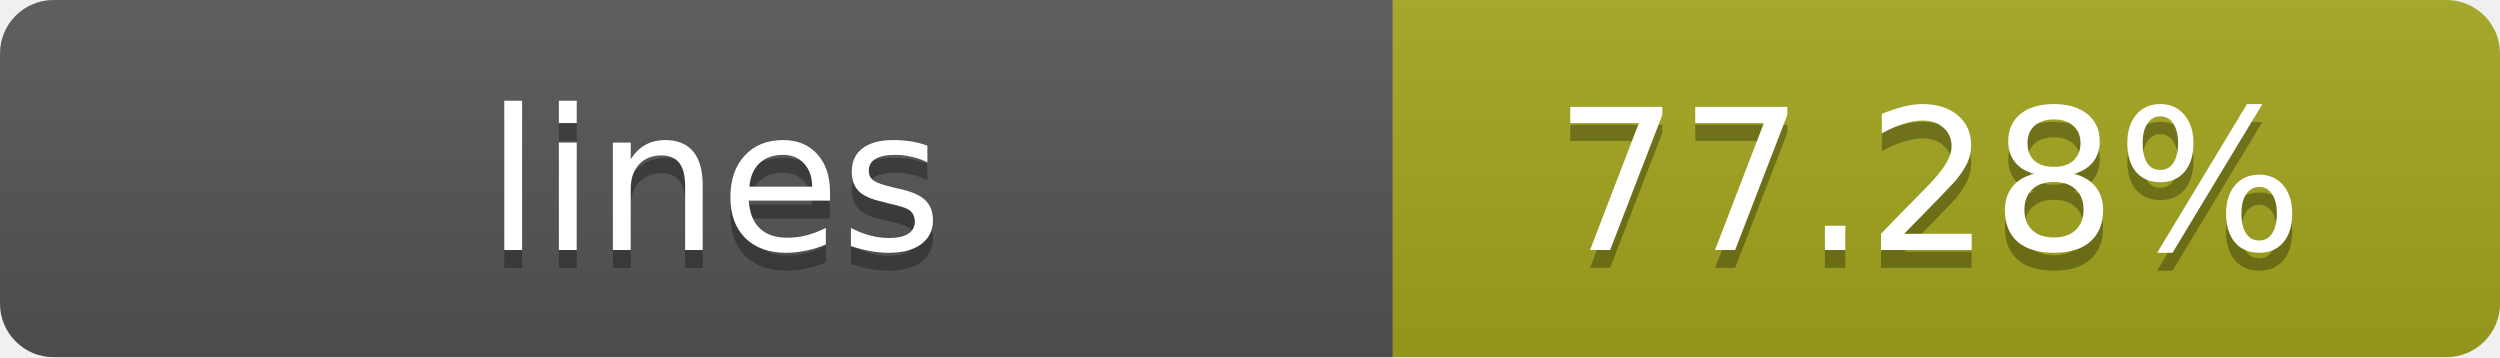
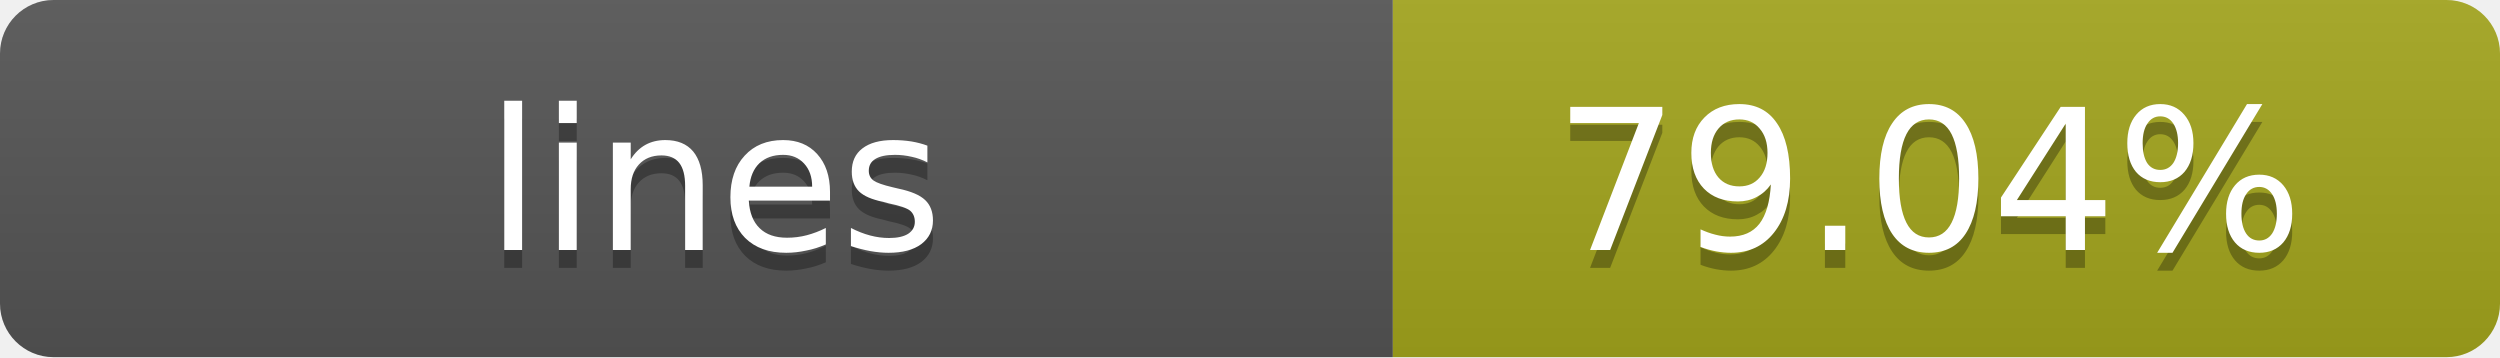
- <svg xmlns="http://www.w3.org/2000/svg" width="140" height="20" role="img" aria-label="lines: 77.28%">
+ <svg xmlns="http://www.w3.org/2000/svg" width="140" height="20" role="img" aria-label="lines: 79.04%">
  <linearGradient id="s" x2="0" y2="100%">
    <stop offset="0" stop-color="#bbb" stop-opacity=".1" />
    <stop offset="1" stop-opacity=".1" />
  </linearGradient>
  <clipPath id="r">
    <rect width="140" height="20" rx="3" fill="#fff" />
  </clipPath>
  <g clip-path="url(#r)">
    <rect width="78" height="20" fill="#555" />
    <rect x="78" width="62" height="20" fill="#a4a61d" />
    <rect width="140" height="20" fill="url(#s)" />
  </g>
  <g fill="#fff" text-anchor="middle" font-family="Verdana,Geneva,DejaVu Sans,sans-serif" text-rendering="geometricPrecision" font-size="11">
    <text x="40" y="15" fill="#010101" fill-opacity=".3">lines</text>
    <text x="40" y="14">lines</text>
-     <text x="108" y="15" fill="#010101" fill-opacity=".3">77.28%</text>
-     <text x="108" y="14">77.28%</text>
+     <text x="108" y="15" fill="#010101" fill-opacity=".3">79.04%</text>
+     <text x="108" y="14">79.04%</text>
  </g>
</svg>
